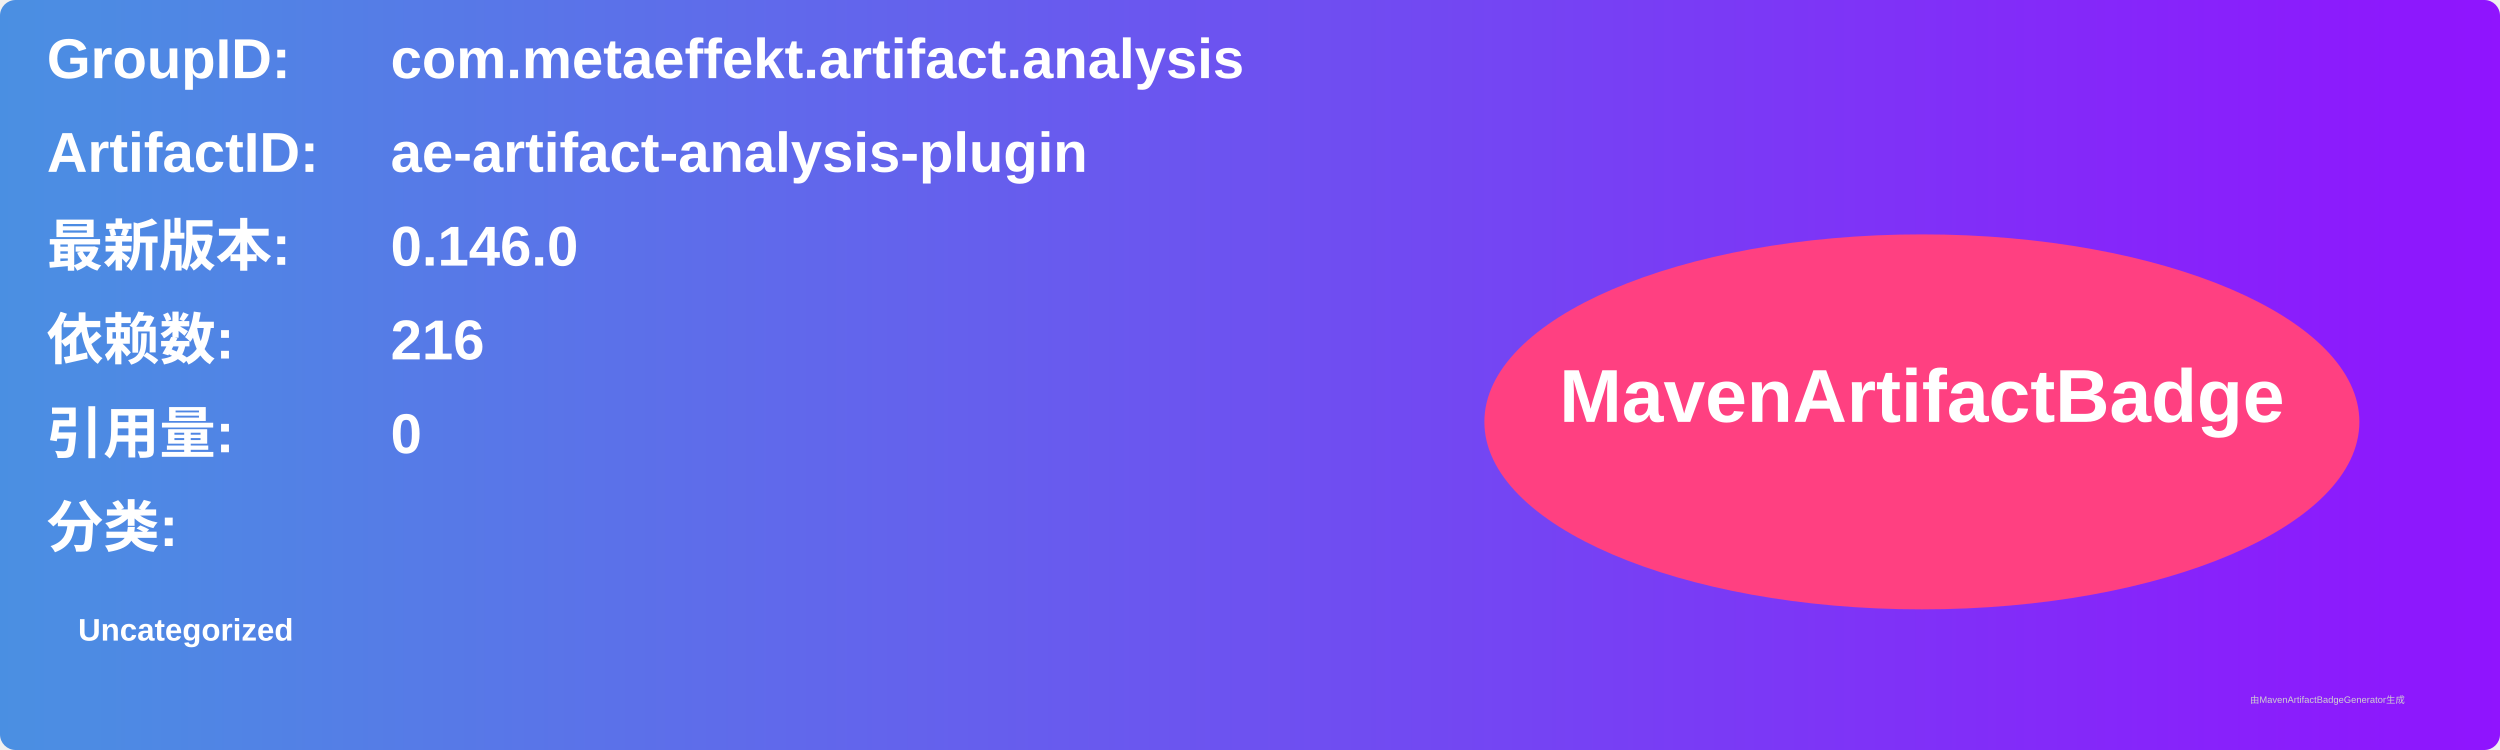
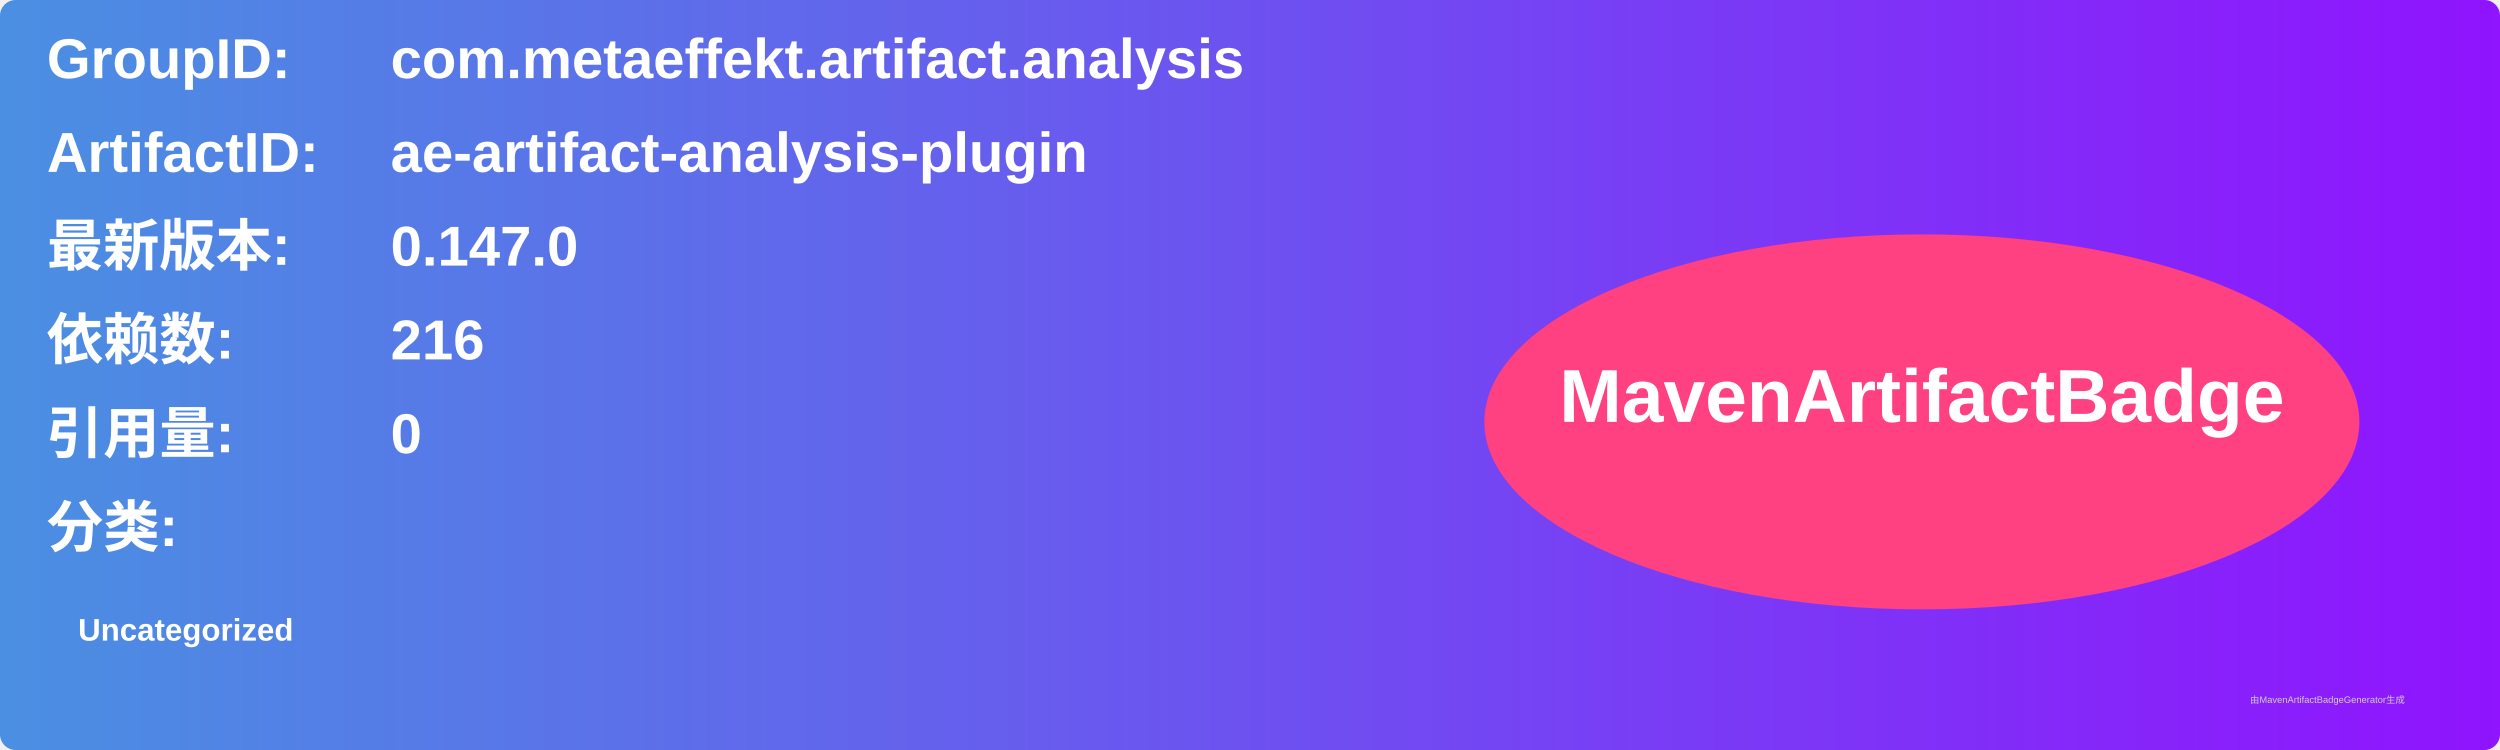
<svg xmlns="http://www.w3.org/2000/svg" width="800" height="240" viewBox="0 0 800 240">
  <linearGradient id="grad" x1="0%" y1="0%" x2="100%" y2="0%">
    <stop offset="0%" stop-color="#4a90e2" />
    <stop offset="100%" stop-color="#9013fe" />
  </linearGradient>
  <rect width="100%" height="100%" rx="5" ry="5" fill="url(#grad)" />
  <g transform="translate(15, 15)">
    <text x="0" y="10" font-family="Arial" font-size="18" fill="white" font-weight="bold" width="260">GroupID:</text>
    <text x="110" y="10" font-family="Arial" font-size="18" fill="white" font-weight="bold" width="460">com.metaeffekt.artifact.analysis</text>
    <text x="0" y="40" font-family="Arial" font-size="18" fill="white" font-weight="bold" width="260">ArtifactID:</text>
    <text x="110" y="40" font-family="Arial" font-size="18" fill="white" font-weight="bold" width="460">ae-artifact-analysis-plugin</text>
    <text x="0" y="70" font-family="Arial" font-size="18" fill="white" font-weight="bold">最新版本:</text>
    <text x="110" y="70" font-family="Arial" font-size="18" fill="white" font-weight="bold">
-       <tspan font-weight="bold">0.146.0</tspan>
+       <tspan font-weight="bold">0.147.0</tspan>
    </text>
    <text x="0" y="100" font-family="Arial" font-size="18" fill="white" font-weight="bold">依赖数: </text>
    <text x="110" y="100" font-family="Arial" font-size="18" fill="white">
      <tspan font-weight="bold">216</tspan>
    </text>
    <text x="0" y="130" font-family="Arial" font-size="18" fill="white" font-weight="bold">引用量: </text>
    <text x="110" y="130" font-family="Arial" font-size="18" fill="white">
      <tspan font-weight="bold">0</tspan>
    </text>
    <text x="0" y="160" font-family="Arial" font-size="18" fill="white" font-weight="bold">分类:</text>
    <text x="10" y="190" font-family="Arial" font-size="10" fill="white">
      <tspan font-weight="bold">Uncategorized</tspan>
    </text>
    <ellipse cx="600" cy="120" rx="140" ry="60" fill="#ff4081" />
    <text x="600" y="120" text-anchor="middle" font-family="Arial" font-size="24" fill="white" font-weight="bold">MavenArtifactBadge</text>
  </g>
  <text x="720" y="225" font-family="Arial" font-size="3" fill="#d0d0d0">由MavenArtifactBadgeGenerator生成</text>
</svg>
